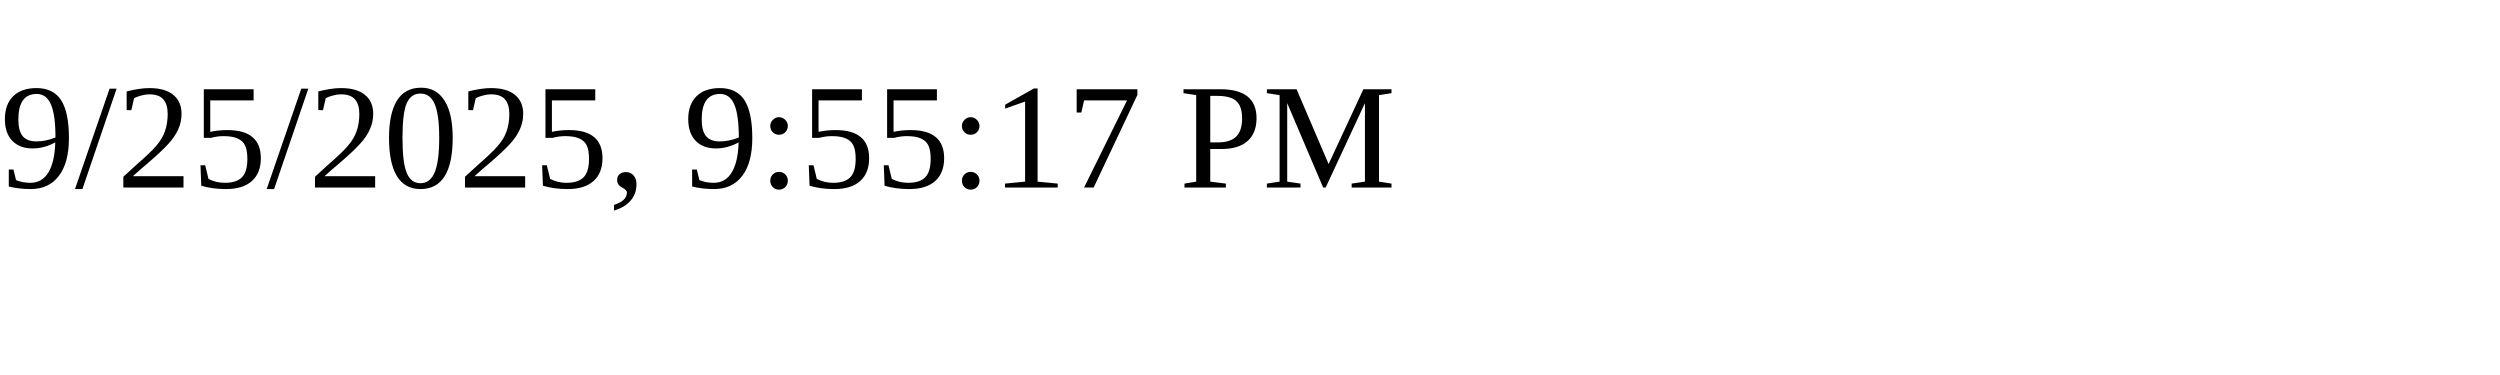
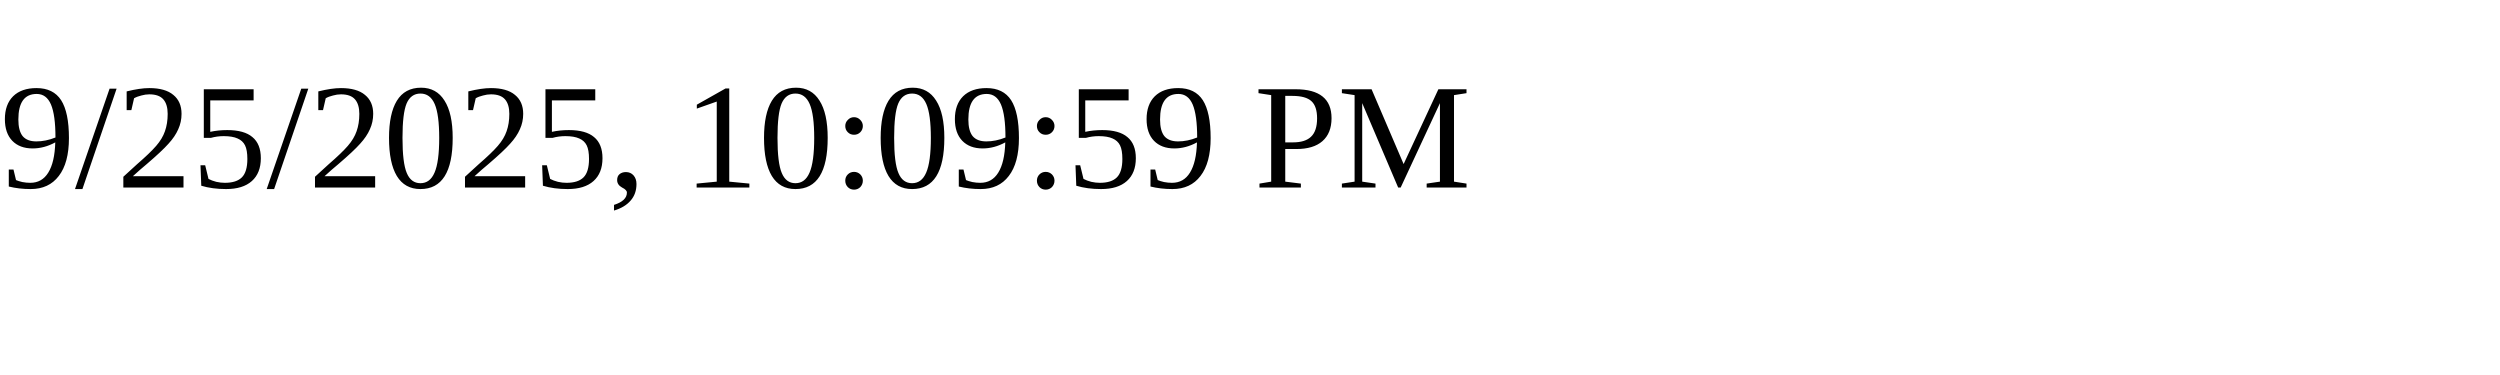
<svg xmlns="http://www.w3.org/2000/svg" height="30" width="200">
-   <text x="0" y="15">9/25/2025, 9:55:17 PM</text>
+   <text x="0" y="15">9/25/2025, 10:09:59 PM</text>
</svg>
